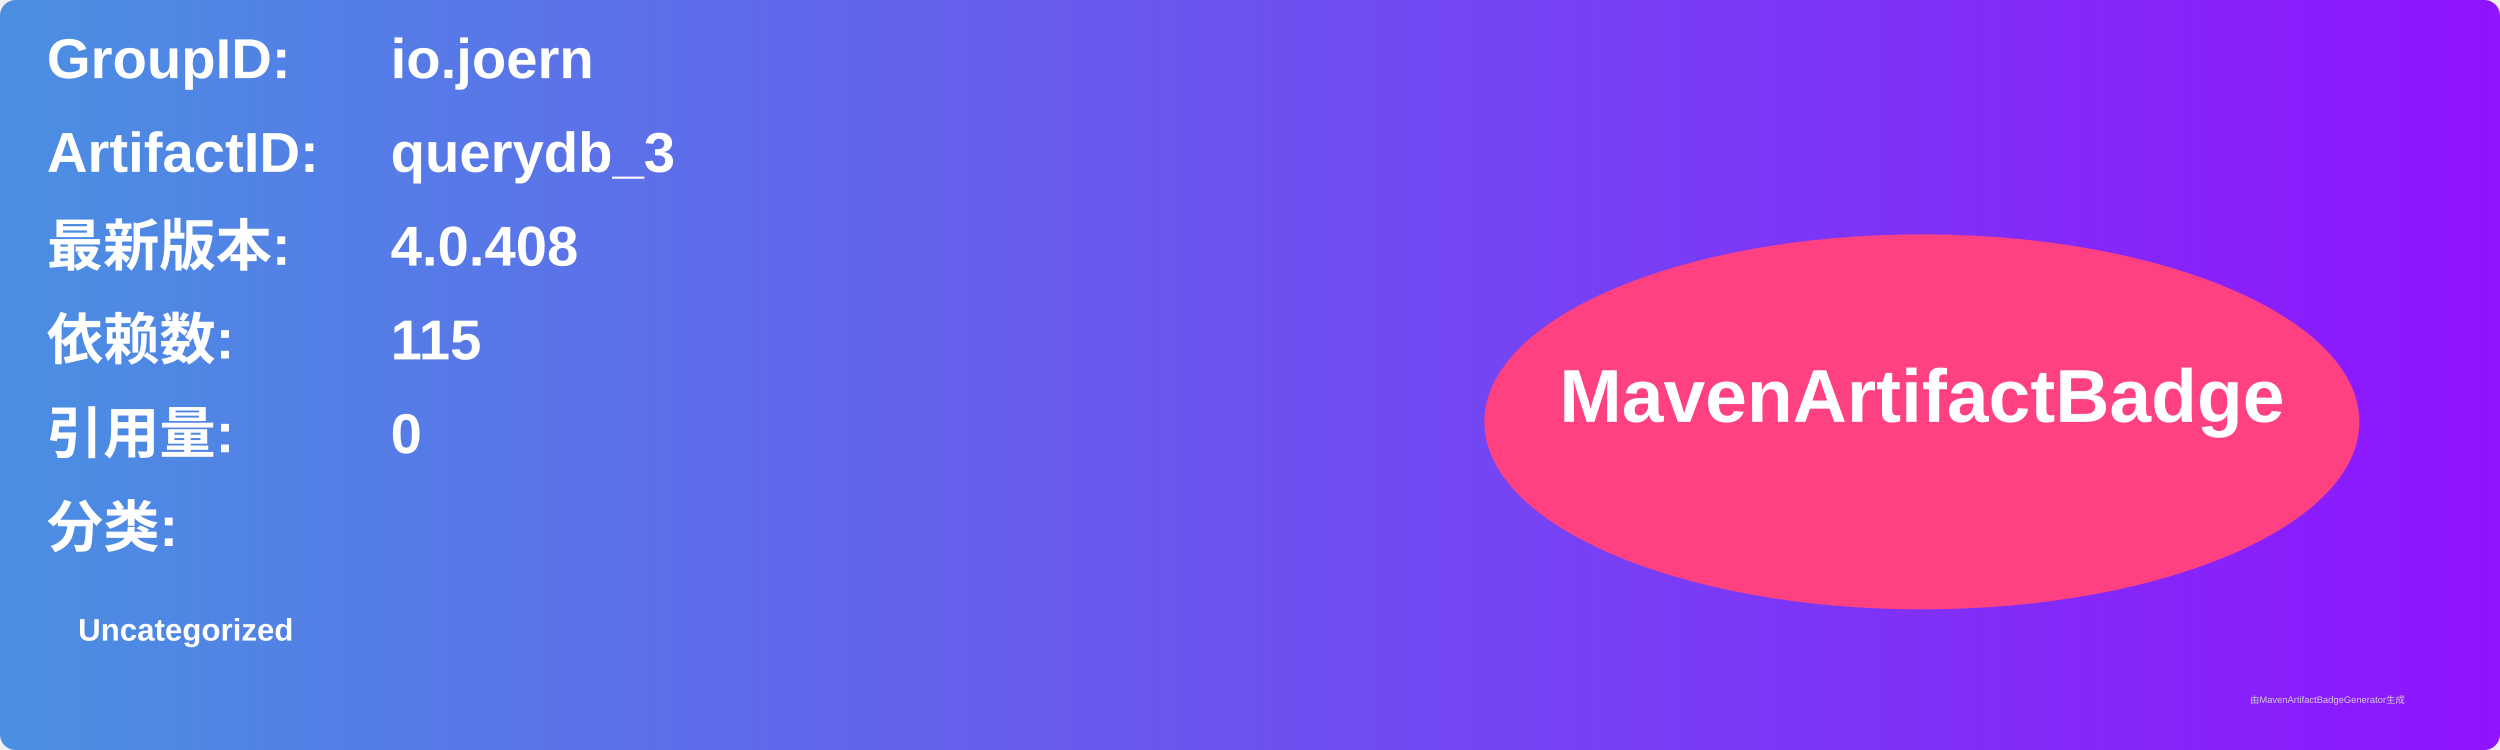
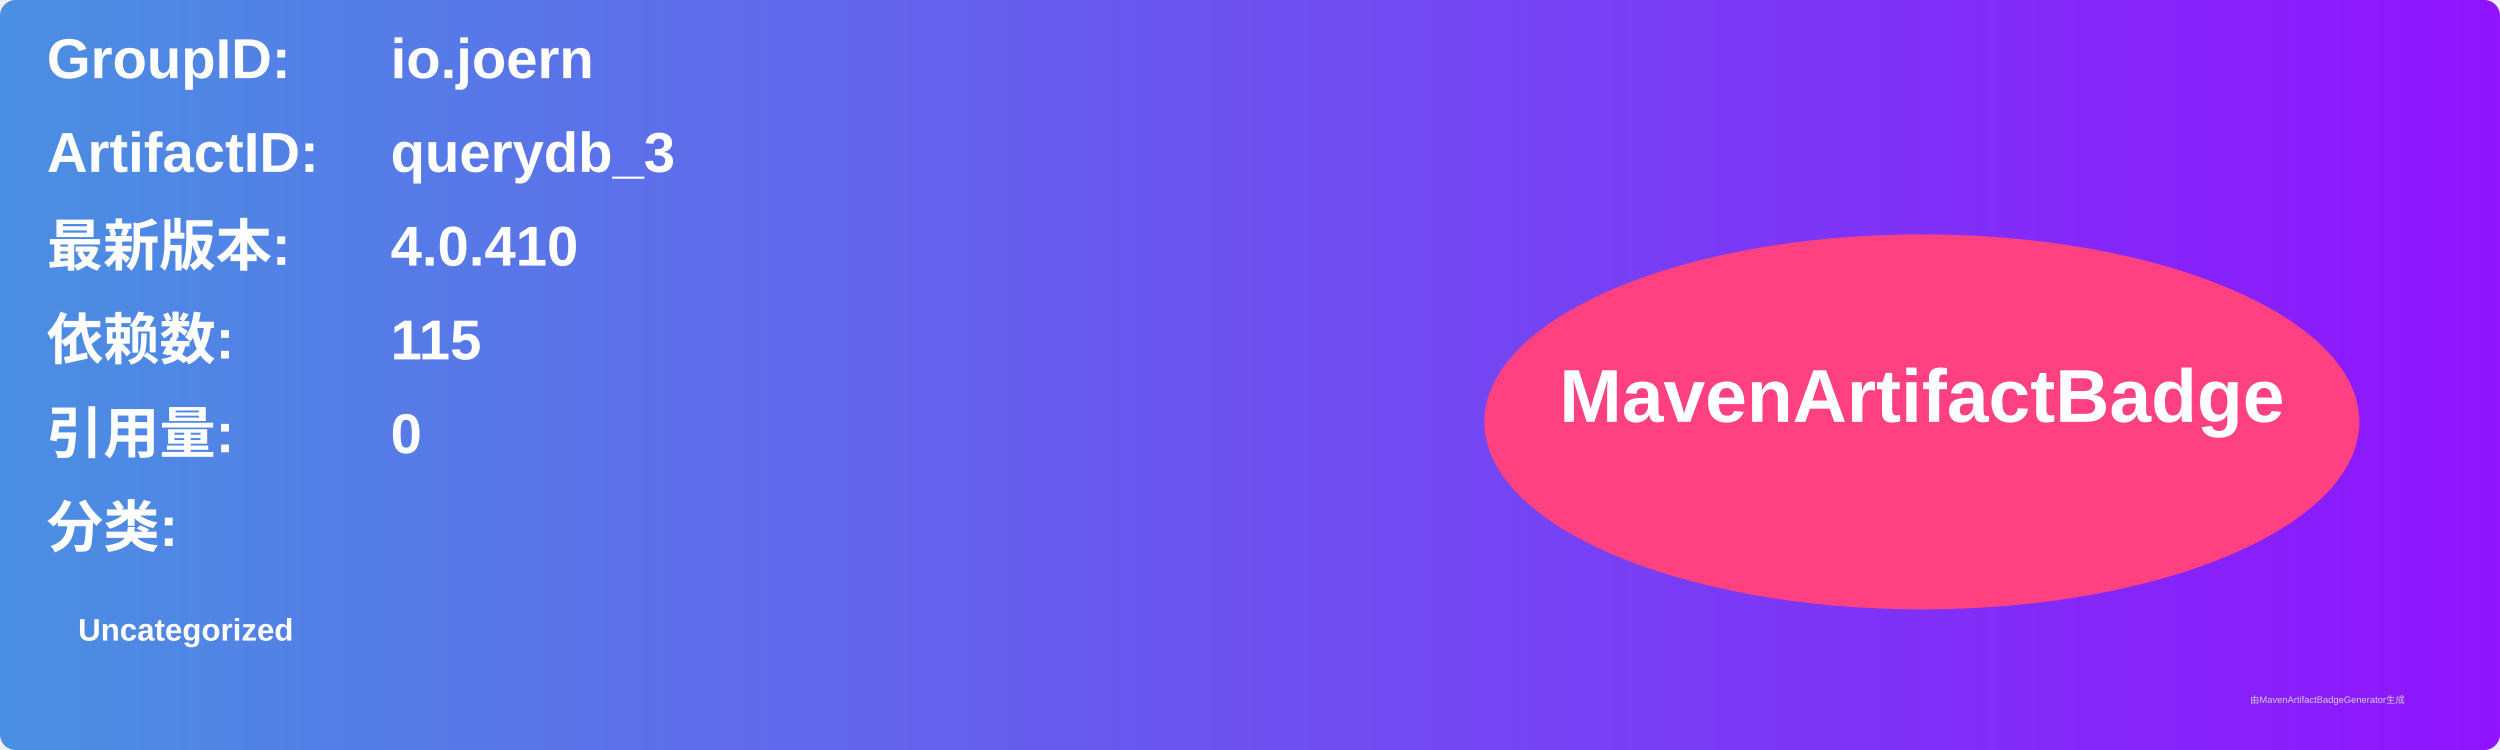
<svg xmlns="http://www.w3.org/2000/svg" width="800" height="240" viewBox="0 0 800 240">
  <linearGradient id="grad" x1="0%" y1="0%" x2="100%" y2="0%">
    <stop offset="0%" stop-color="#4a90e2" />
    <stop offset="100%" stop-color="#9013fe" />
  </linearGradient>
  <rect width="100%" height="100%" rx="5" ry="5" fill="url(#grad)" />
  <g transform="translate(15, 15)">
    <text x="0" y="10" font-family="Arial" font-size="18" fill="white" font-weight="bold" width="260">GroupID:</text>
    <text x="110" y="10" font-family="Arial" font-size="18" fill="white" font-weight="bold" width="460">io.joern</text>
    <text x="0" y="40" font-family="Arial" font-size="18" fill="white" font-weight="bold" width="260">ArtifactID:</text>
    <text x="110" y="40" font-family="Arial" font-size="18" fill="white" font-weight="bold" width="460">querydb_3</text>
    <text x="0" y="70" font-family="Arial" font-size="18" fill="white" font-weight="bold">最新版本:</text>
    <text x="110" y="70" font-family="Arial" font-size="18" fill="white" font-weight="bold">
-       <tspan font-weight="bold">4.0.408</tspan>
+       <tspan font-weight="bold">4.0.410</tspan>
    </text>
    <text x="0" y="100" font-family="Arial" font-size="18" fill="white" font-weight="bold">依赖数: </text>
    <text x="110" y="100" font-family="Arial" font-size="18" fill="white">
      <tspan font-weight="bold">115</tspan>
    </text>
    <text x="0" y="130" font-family="Arial" font-size="18" fill="white" font-weight="bold">引用量: </text>
    <text x="110" y="130" font-family="Arial" font-size="18" fill="white">
      <tspan font-weight="bold">0</tspan>
    </text>
    <text x="0" y="160" font-family="Arial" font-size="18" fill="white" font-weight="bold">分类:</text>
    <text x="10" y="190" font-family="Arial" font-size="10" fill="white">
      <tspan font-weight="bold">Uncategorized</tspan>
    </text>
    <ellipse cx="600" cy="120" rx="140" ry="60" fill="#ff4081" />
    <text x="600" y="120" text-anchor="middle" font-family="Arial" font-size="24" fill="white" font-weight="bold">MavenArtifactBadge</text>
  </g>
  <text x="720" y="225" font-family="Arial" font-size="3" fill="#d0d0d0">由MavenArtifactBadgeGenerator生成</text>
</svg>
